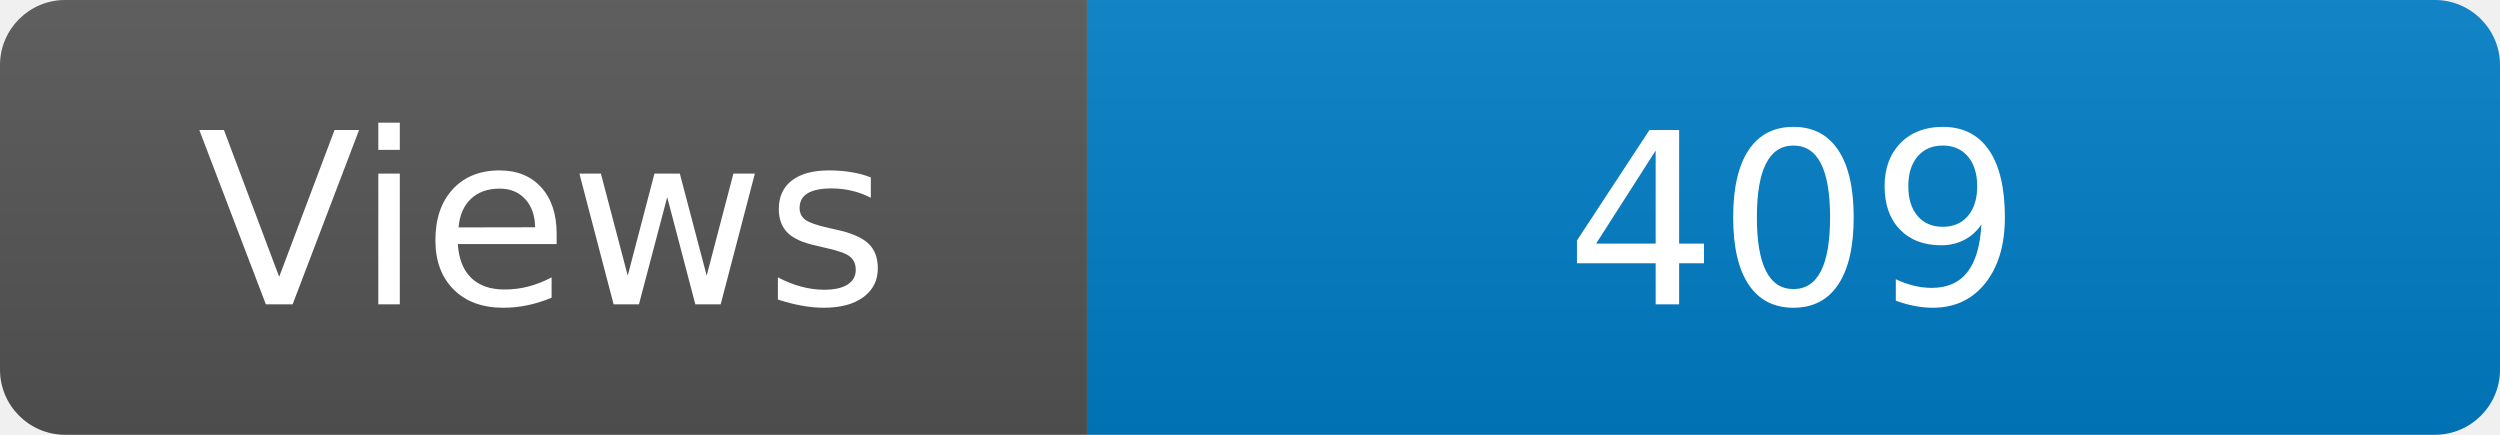
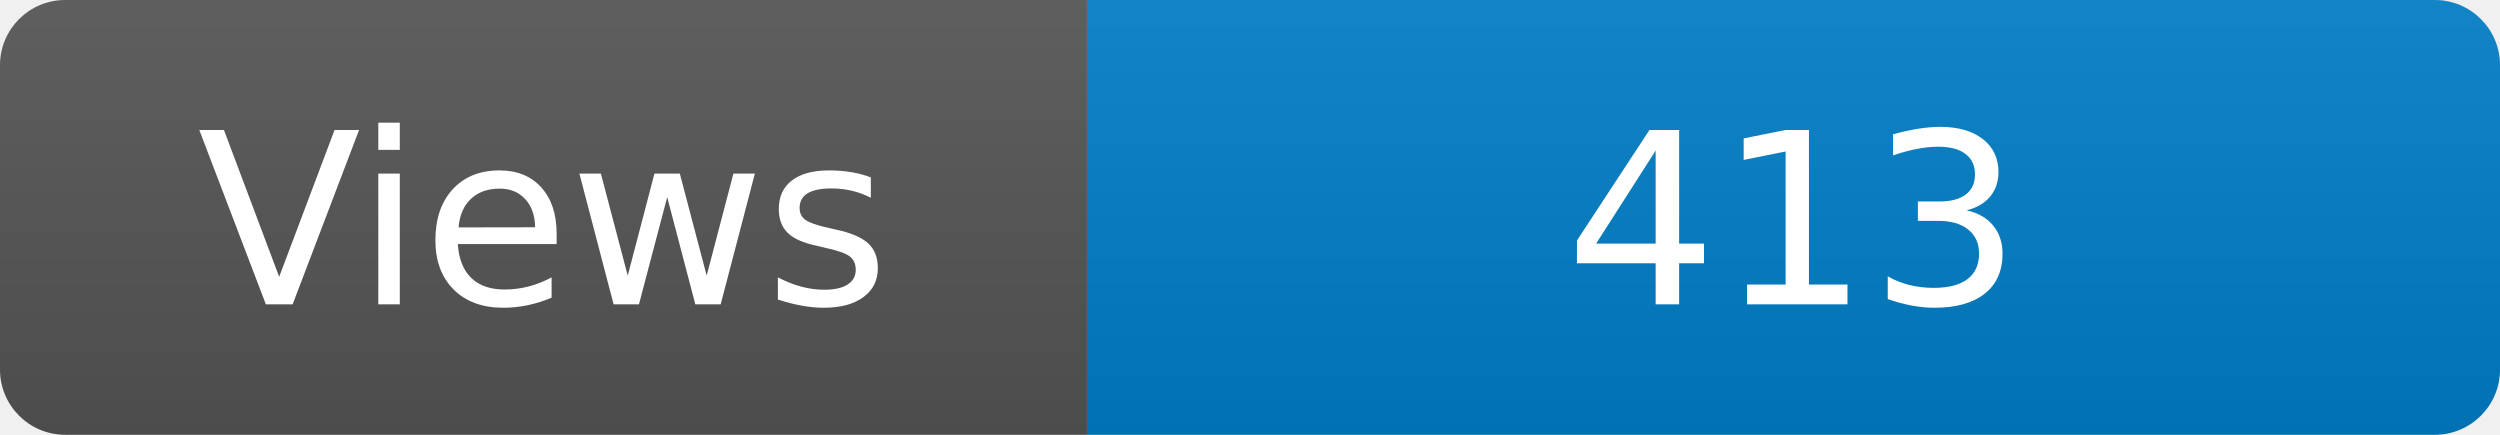
<svg xmlns="http://www.w3.org/2000/svg" width="115" height="20" role="img" aria-label="Maintained?: yes">
  <linearGradient id="s" x2="0" y2="100%">
    <stop offset="0" stop-color="#bbb" stop-opacity=".1" />
    <stop offset="1" stop-opacity=".1" />
  </linearGradient>
  <clipPath id="r">
    <rect width="115" height="20" rx="3" fill="#fff" />
  </clipPath>
  <g clip-path="url(#r)">
    <rect width="50" height="20" fill="#555" />
    <rect x="50" width="160" height="20" fill="#007ec6" />
    <rect width="115" height="20" fill="url(#s)" />
  </g>
  <g fill="#fff" text-anchor="middle" font-family="Verdana,Geneva,DejaVu Sans,sans-serif" font-size="110">
    <text x="250" y="140" transform="scale(.1)" fill="#fff">Views</text>
-     <text x="825" y="140" transform="scale(.1)" fill="#fff">409</text>
+     <text x="825" y="140" transform="scale(.1)" fill="#fff">413</text>
  </g>
</svg>
